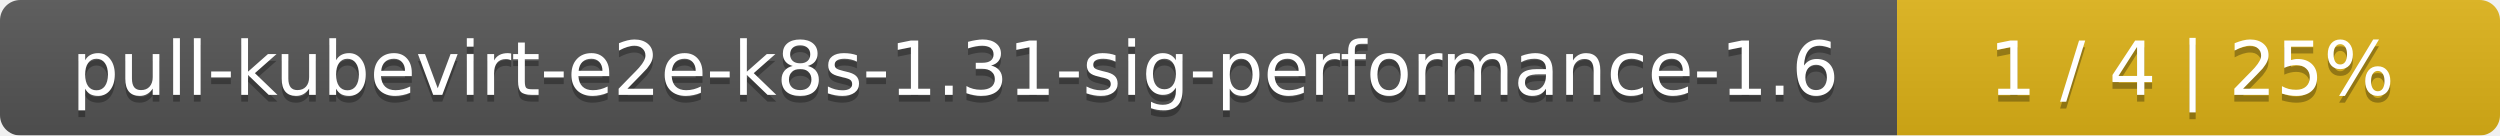
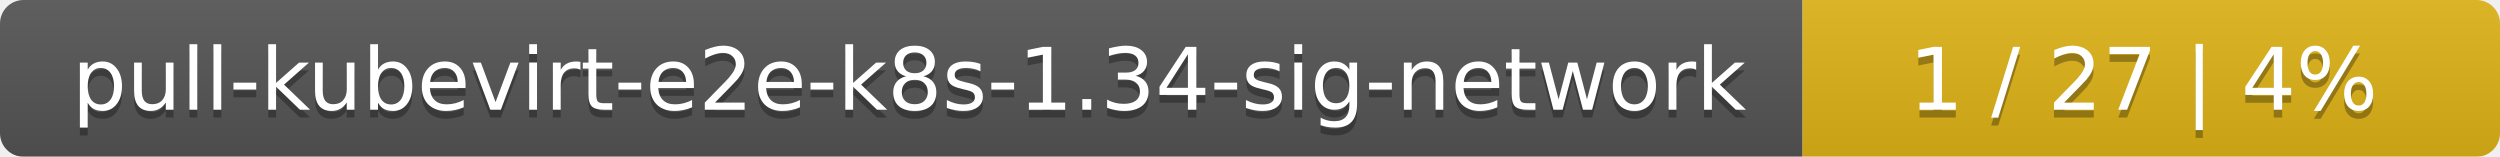
- <svg xmlns="http://www.w3.org/2000/svg" width="369" height="20">
+ <svg xmlns="http://www.w3.org/2000/svg" width="319" height="20">
  <linearGradient id="smooth" x2="0" y2="100%">
    <stop offset="0" stop-color="#bbb" stop-opacity=".1" />
    <stop offset="1" stop-opacity=".1" />
  </linearGradient>
  <mask id="round">
-     <rect width="369" height="20" rx="3" fill="#fff" />
+     <rect width="319" height="20" rx="3" fill="#fff" />
  </mask>
  <g mask="url(#round)">
-     <rect width="280" height="20" fill="#555" />
-     <rect x="280" width="89" height="20" fill="#dfb317" />
-     <rect width="369" height="20" fill="url(#smooth)" />
+     <rect width="230" height="20" fill="#555" />
+     <rect x="230" width="89" height="20" fill="#dfb317" />
+     <rect width="319" height="20" fill="url(#smooth)" />
  </g>
  <g fill="#fff" text-anchor="middle" font-family="DejaVu Sans,Verdana,Geneva,sans-serif" font-size="11">
-     <text x="141" y="15" fill="#010101" fill-opacity=".3">pull-kubevirt-e2e-k8s-1.31-sig-performance-1.6</text>
-     <text x="141" y="14">pull-kubevirt-e2e-k8s-1.31-sig-performance-1.6</text>
-     <text x="323.5" y="15" fill="#010101" fill-opacity=".3">1 / 4    |    25%</text>
-     <text x="323.5" y="14">1 / 4    |    25%</text>
+     <text x="116" y="15" fill="#010101" fill-opacity=".3">pull-kubevirt-e2e-k8s-1.34-sig-network</text>
+     <text x="116" y="14">pull-kubevirt-e2e-k8s-1.34-sig-network</text>
+     <text x="273.5" y="15" fill="#010101" fill-opacity=".3">1 / 27    |    4%</text>
+     <text x="273.5" y="14">1 / 27    |    4%</text>
  </g>
</svg>
